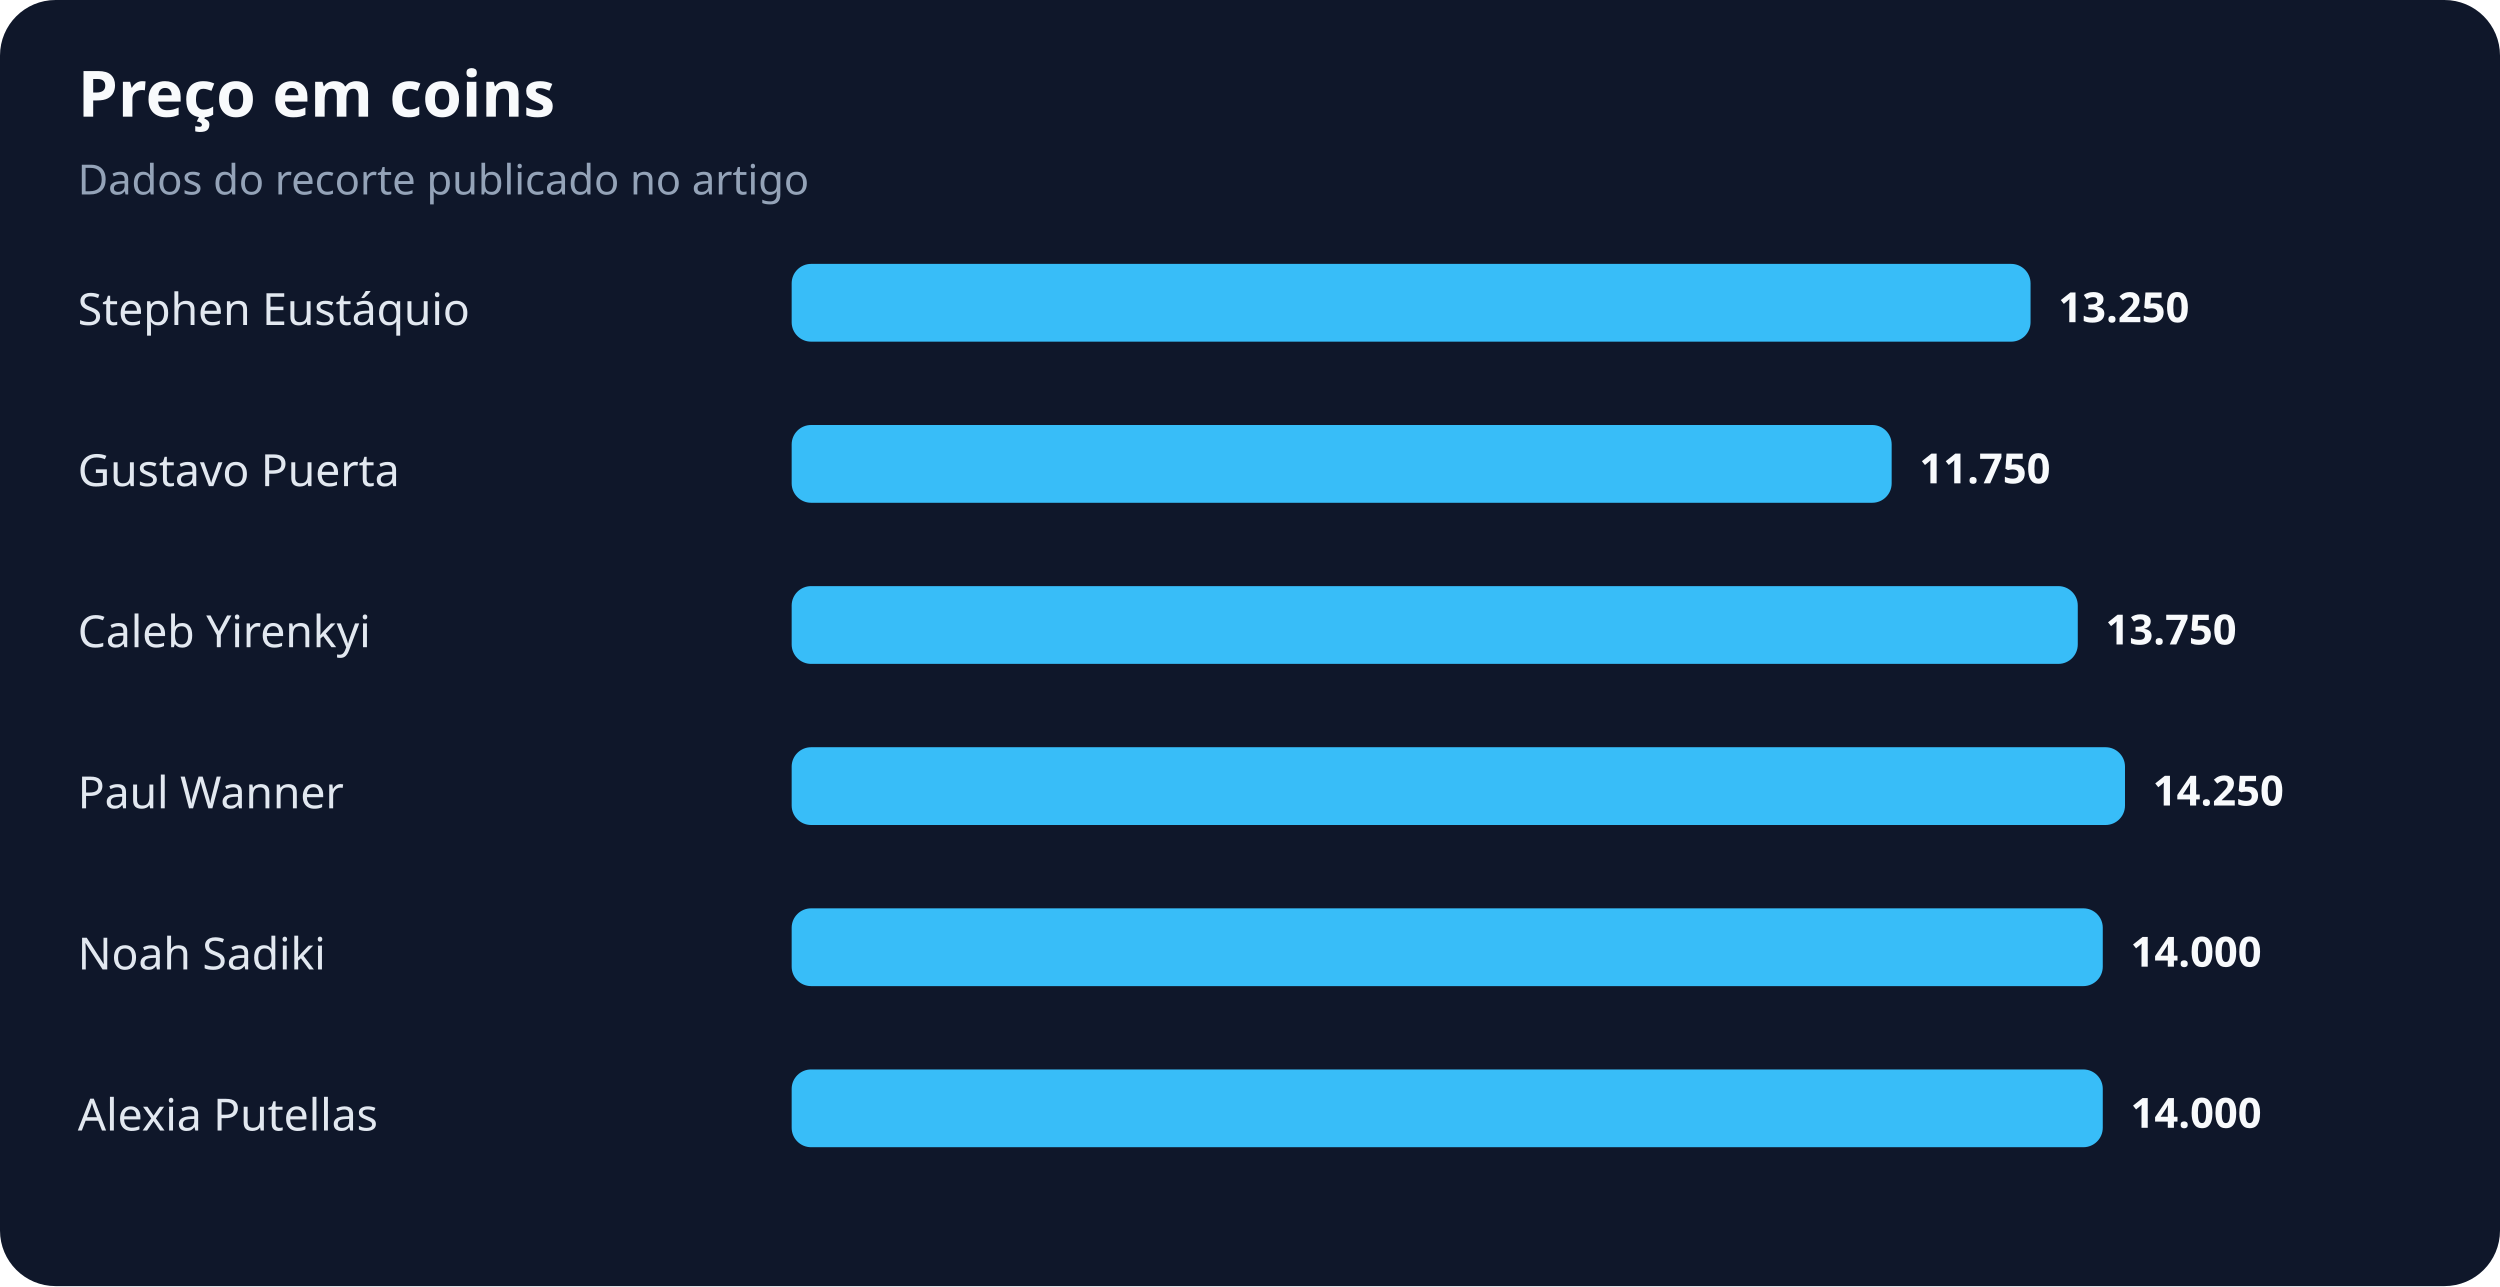
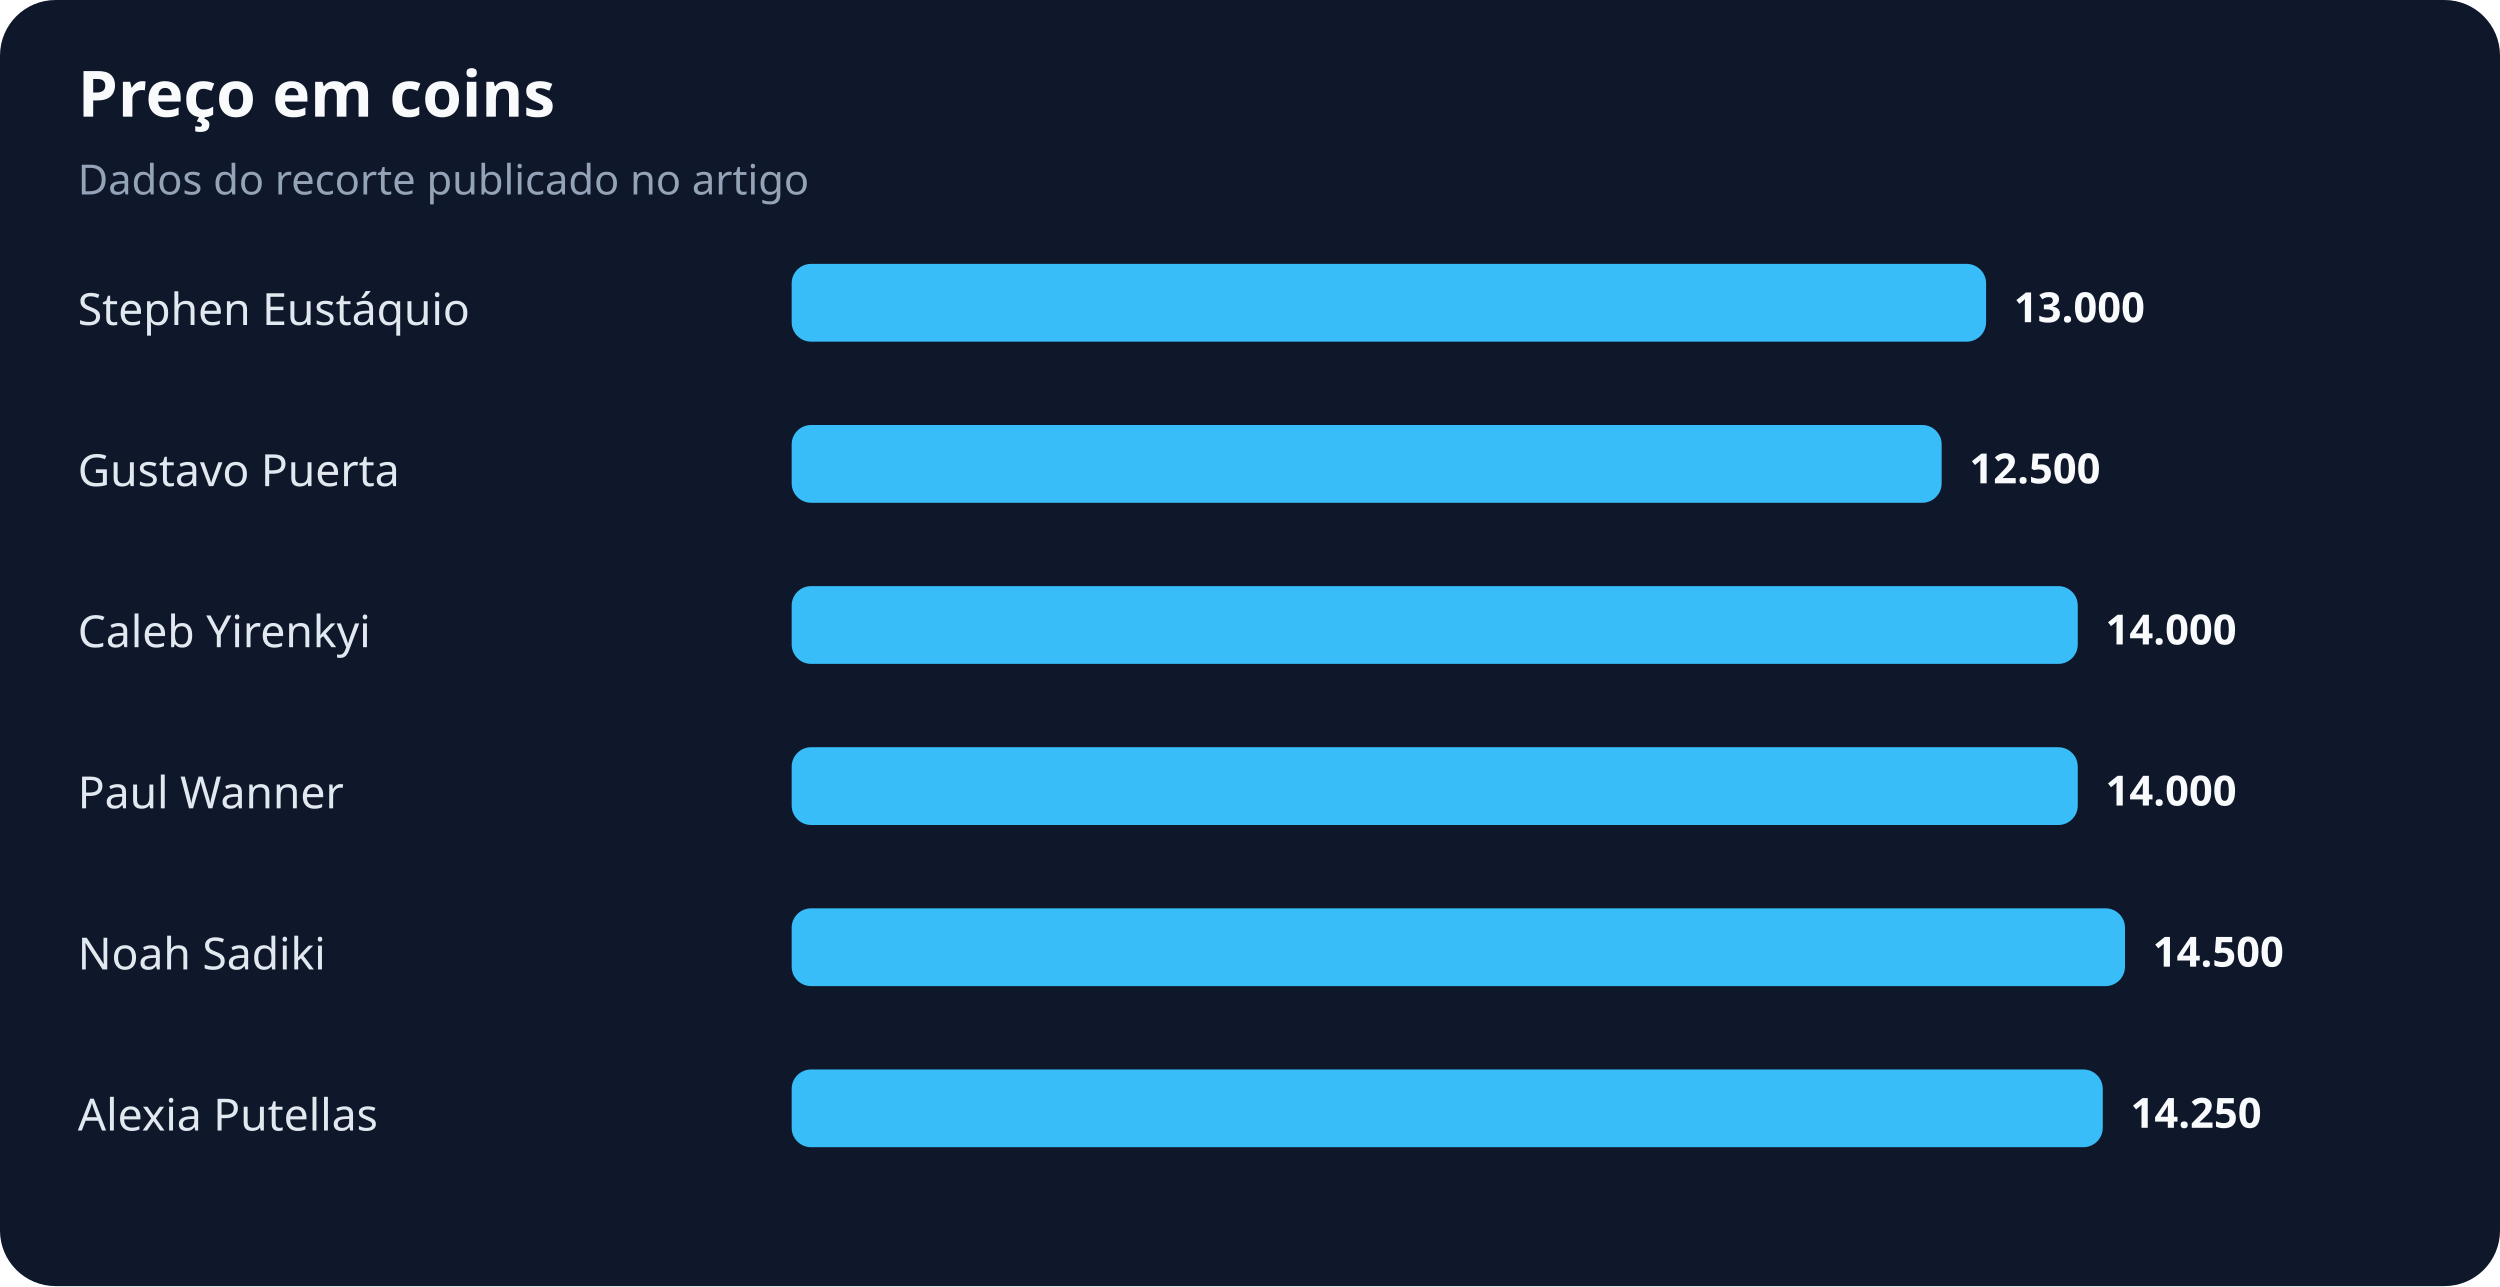
<svg xmlns="http://www.w3.org/2000/svg" width="900" height="463" viewBox="0 0 900 463" role="img" aria-labelledby="title desc">
  <rect width="100%" height="100%" rx="20" fill="#0f172a" />
  <text x="28" y="42" fill="#f8fafc" font-family="system-ui,sans-serif" font-size="23" font-weight="700">Preço em coins</text>
  <text x="28" y="70" fill="#94a3b8" font-family="system-ui,sans-serif" font-size="15">Dados do recorte publicado no artigo</text>
  <text x="28" y="117" fill="#e2e8f0" font-family="system-ui,sans-serif" font-size="16">Stephen Eustáquio</text>
-   <rect x="285" y="95" width="446" height="28" rx="7" fill="#38bdf8" />
-   <text x="741" y="116" fill="#f8fafc" font-family="system-ui,sans-serif" font-size="15" font-weight="700">13.250</text>
+   <rect x="285" y="95" width="430" height="28" rx="7" fill="#38bdf8" />
+   <text x="725" y="116" fill="#f8fafc" font-family="system-ui,sans-serif" font-size="15" font-weight="700">13.000</text>
  <text x="28" y="175" fill="#e2e8f0" font-family="system-ui,sans-serif" font-size="16">Gustavo Puerta</text>
-   <rect x="285" y="153" width="396" height="28" rx="7" fill="#38bdf8" />
-   <text x="691" y="174" fill="#f8fafc" font-family="system-ui,sans-serif" font-size="15" font-weight="700">11.750</text>
+   <rect x="285" y="153" width="414" height="28" rx="7" fill="#38bdf8" />
+   <text x="709" y="174" fill="#f8fafc" font-family="system-ui,sans-serif" font-size="15" font-weight="700">12.500</text>
  <text x="28" y="233" fill="#e2e8f0" font-family="system-ui,sans-serif" font-size="16">Caleb Yirenkyi</text>
  <rect x="285" y="211" width="463" height="28" rx="7" fill="#38bdf8" />
-   <text x="758" y="232" fill="#f8fafc" font-family="system-ui,sans-serif" font-size="15" font-weight="700">13.750</text>
+   <text x="758" y="232" fill="#f8fafc" font-family="system-ui,sans-serif" font-size="15" font-weight="700">14.000</text>
  <text x="28" y="291" fill="#e2e8f0" font-family="system-ui,sans-serif" font-size="16">Paul Wanner</text>
-   <rect x="285" y="269" width="480" height="28" rx="7" fill="#38bdf8" />
-   <text x="775" y="290" fill="#f8fafc" font-family="system-ui,sans-serif" font-size="15" font-weight="700">14.250</text>
+   <rect x="285" y="269" width="463" height="28" rx="7" fill="#38bdf8" />
+   <text x="758" y="290" fill="#f8fafc" font-family="system-ui,sans-serif" font-size="15" font-weight="700">14.000</text>
  <text x="28" y="349" fill="#e2e8f0" font-family="system-ui,sans-serif" font-size="16">Noah Sadiki</text>
-   <rect x="285" y="327" width="472" height="28" rx="7" fill="#38bdf8" />
-   <text x="767" y="348" fill="#f8fafc" font-family="system-ui,sans-serif" font-size="15" font-weight="700">14.000</text>
+   <rect x="285" y="327" width="480" height="28" rx="7" fill="#38bdf8" />
+   <text x="775" y="348" fill="#f8fafc" font-family="system-ui,sans-serif" font-size="15" font-weight="700">14.500</text>
  <text x="28" y="407" fill="#e2e8f0" font-family="system-ui,sans-serif" font-size="16">Alexia Putellas</text>
  <rect x="285" y="385" width="472" height="28" rx="7" fill="#38bdf8" />
-   <text x="767" y="406" fill="#f8fafc" font-family="system-ui,sans-serif" font-size="15" font-weight="700">14.000</text>
+   <text x="767" y="406" fill="#f8fafc" font-family="system-ui,sans-serif" font-size="15" font-weight="700">14.250</text>
</svg>
